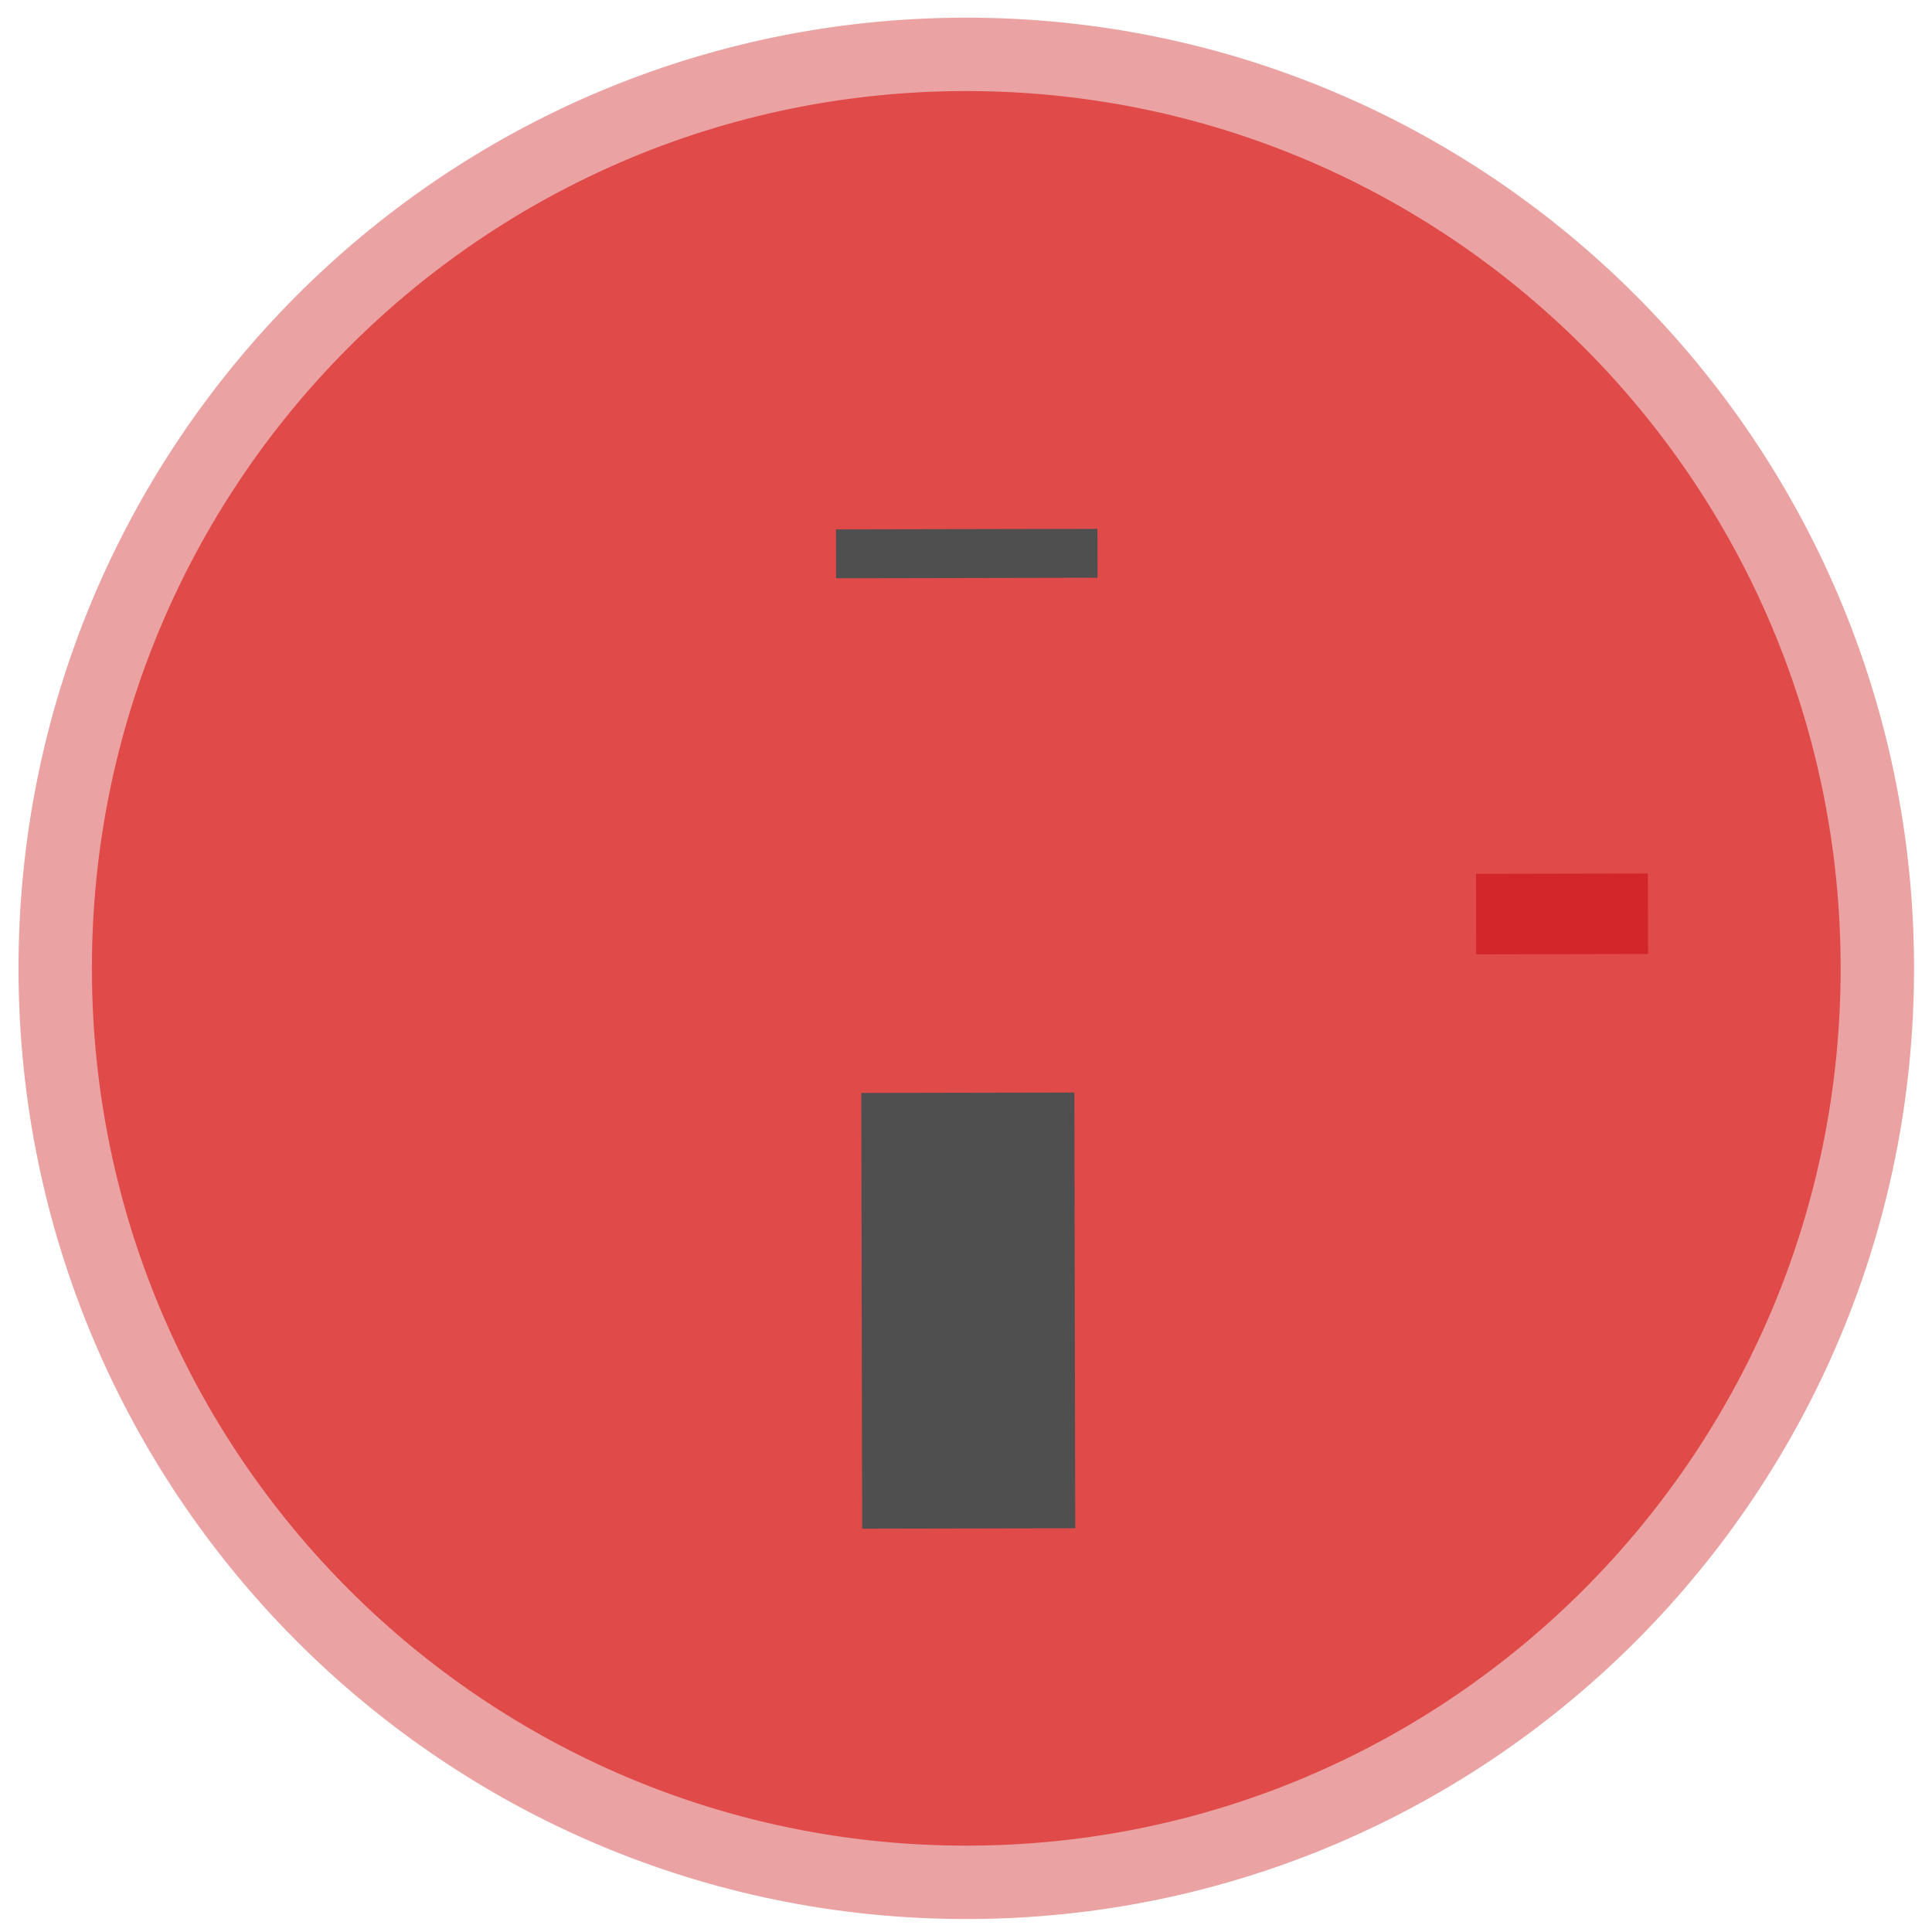
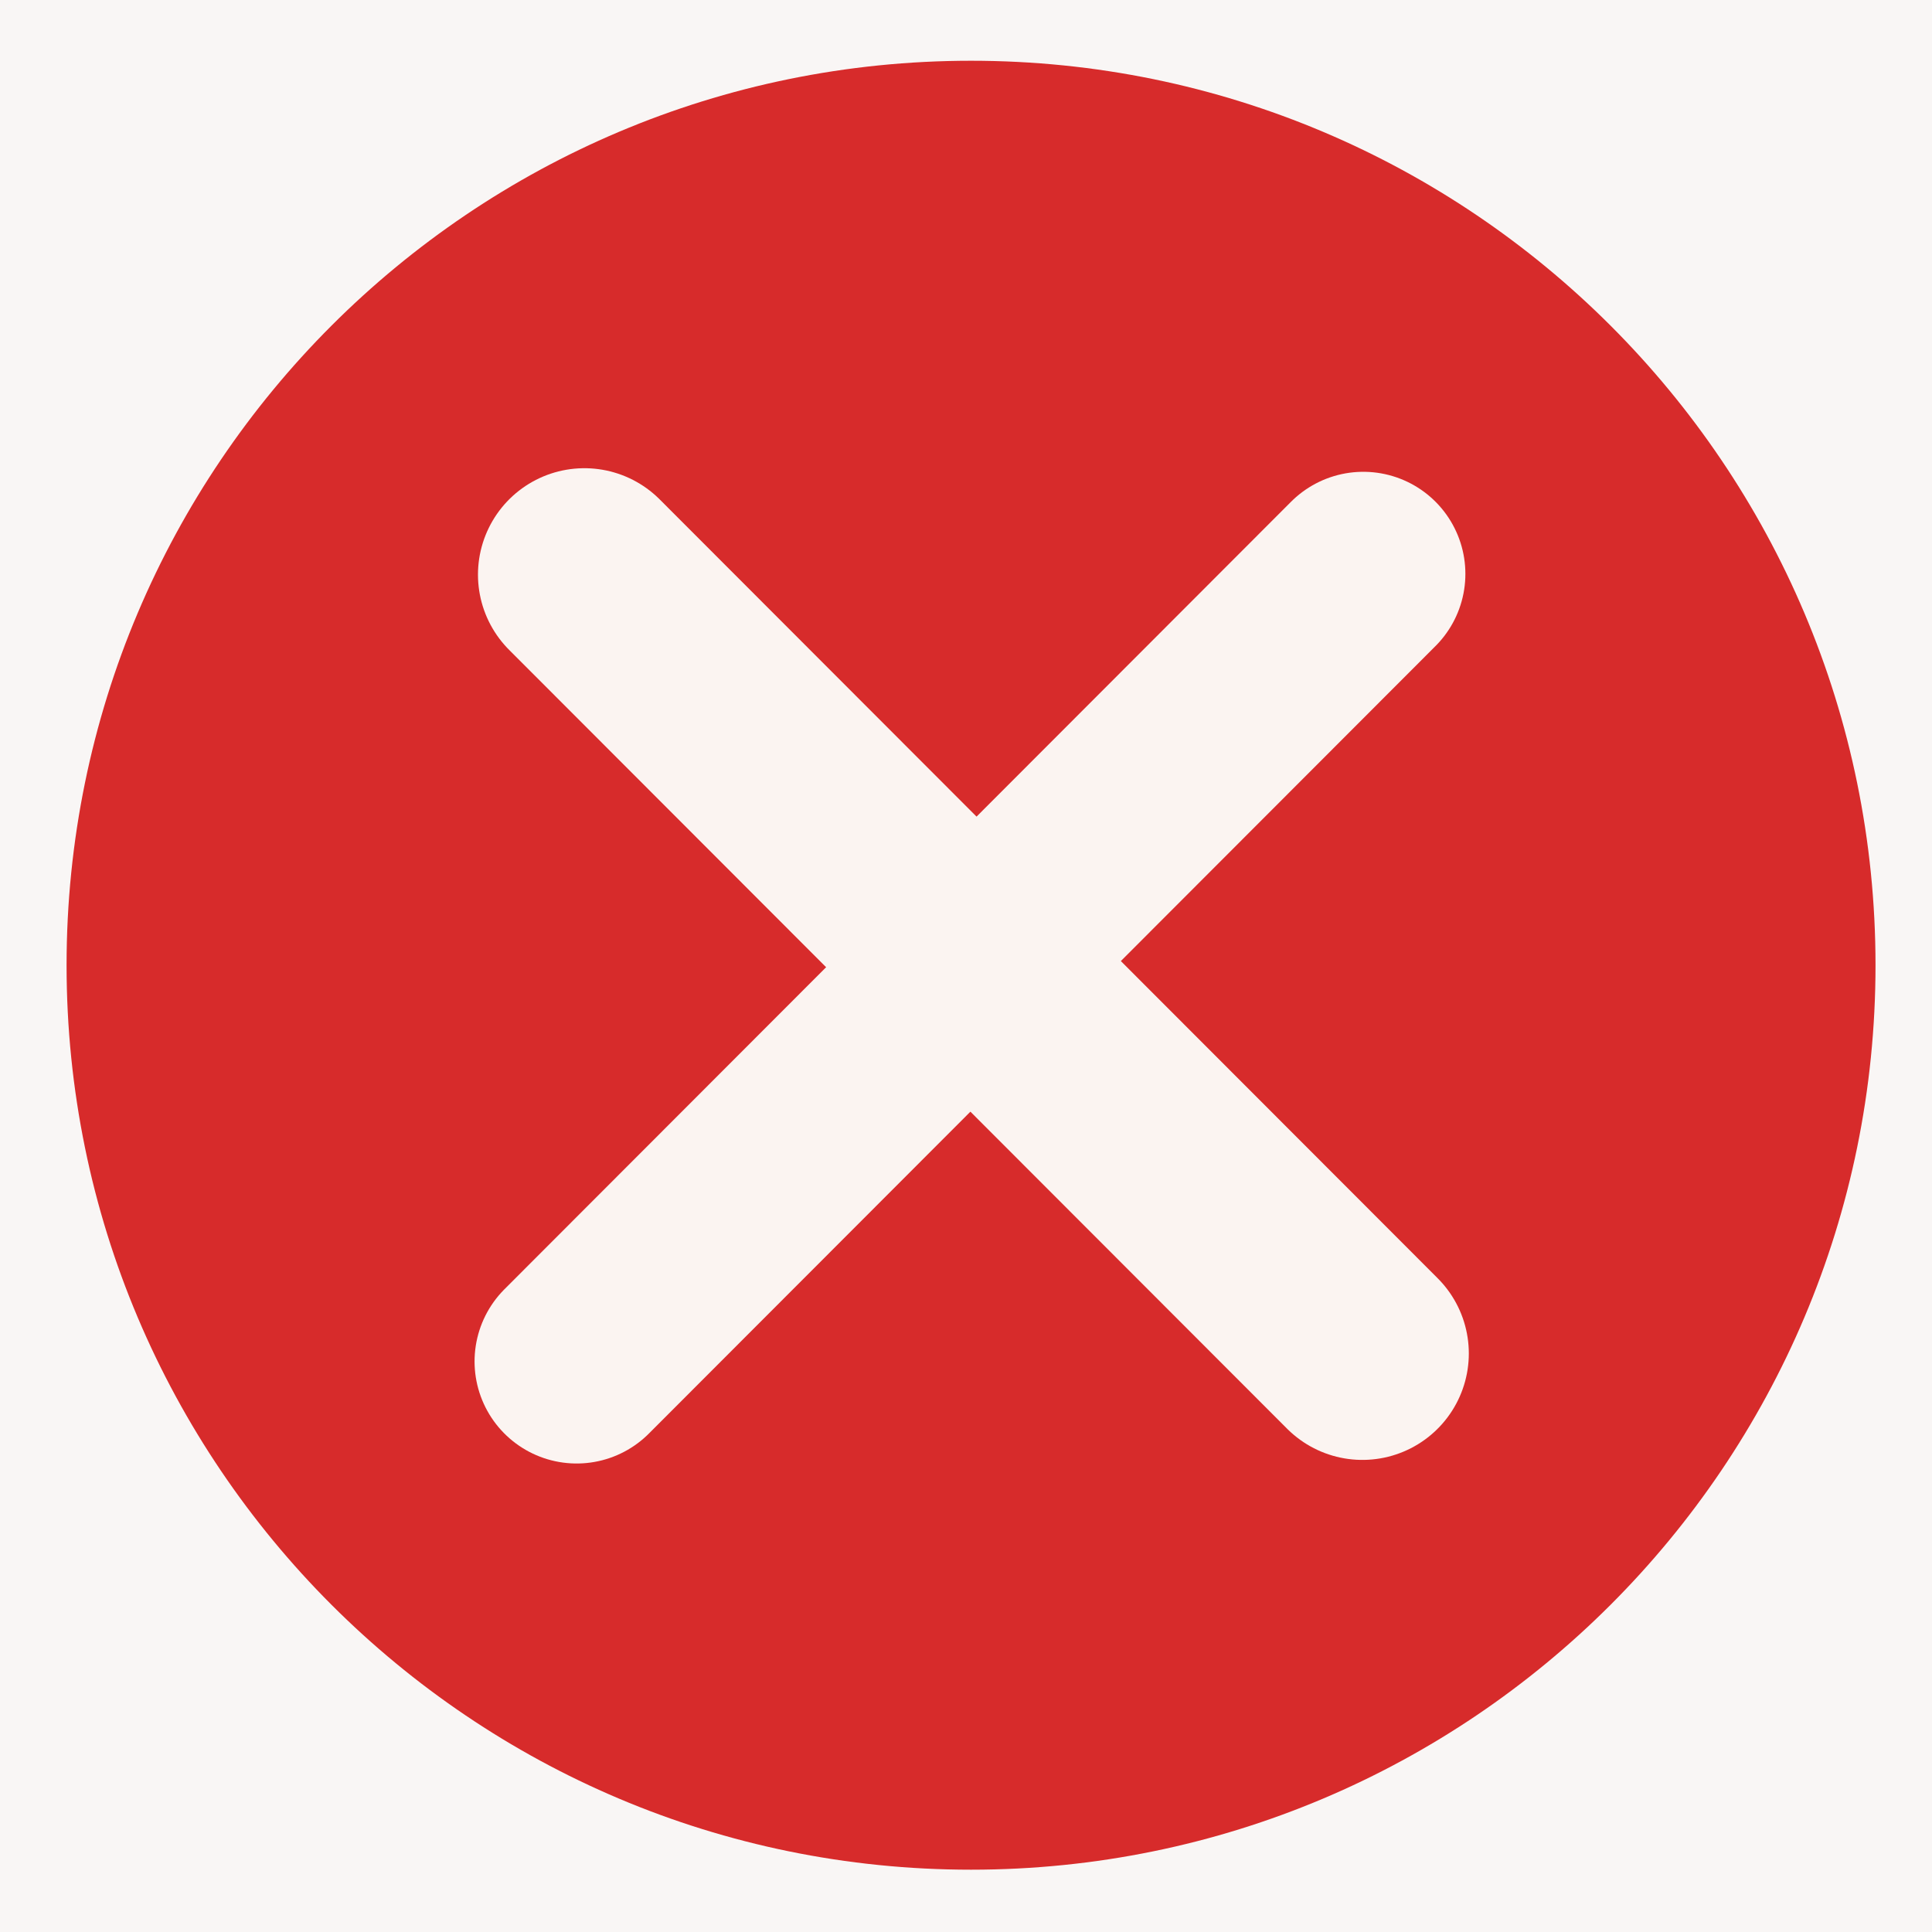
- <svg xmlns="http://www.w3.org/2000/svg" width="72" height="72" viewBox="0 0 72 72" preserveAspectRatio="xMidYMid meet">
-   <g data-output-variation="1" transform="translate(0.0592 -0.0775) rotate(-0.1143 36 36)">
-     <ellipse id="perception_circle_background" cx="35.951" cy="36.165" rx="33.953" ry="34.062" fill="#E04B4A" stroke="#EAA3A2" stroke-width="2.735" />
-     <path id="minus_glyph" d="M 32.04 20.707 L 39.96 20.707" stroke="#4f4f4f" stroke-width="1.823" fill="none" stroke-linecap="square" />
-     <path id="perception_line" d="M 36 40.8 L 36 57.04" stroke="#4f4f4f" stroke-width="7.941" fill="none" stroke-linejoin="round" stroke-linecap="butt" />
-     <text id="perception_text_glyph" x="58.164" y="33.564" fill="#D2262B" font-family="Arial, Helvetica, sans-serif" font-size="25.2" font-weight="600" text-anchor="middle" dominant-baseline="middle">-</text>
-   </g>
+ <svg xmlns="http://www.w3.org/2000/svg" width="72" height="72" viewBox="0 0 72 72">
+   <rect width="72" height="72" fill="#f9f6f5" />
+   <circle cx="36.188" cy="35.971" r="33.707" fill="#d72b2b" />
+   <line x1="21.779" y1="21.415" x2="50.772" y2="50.44" stroke="#fbf4f1" stroke-width="7.933" stroke-linecap="round" />
+   <line x1="21.49" y1="50.736" x2="50.806" y2="21.387" stroke="#fbf4f1" stroke-width="7.609" stroke-linecap="round" />
</svg>
